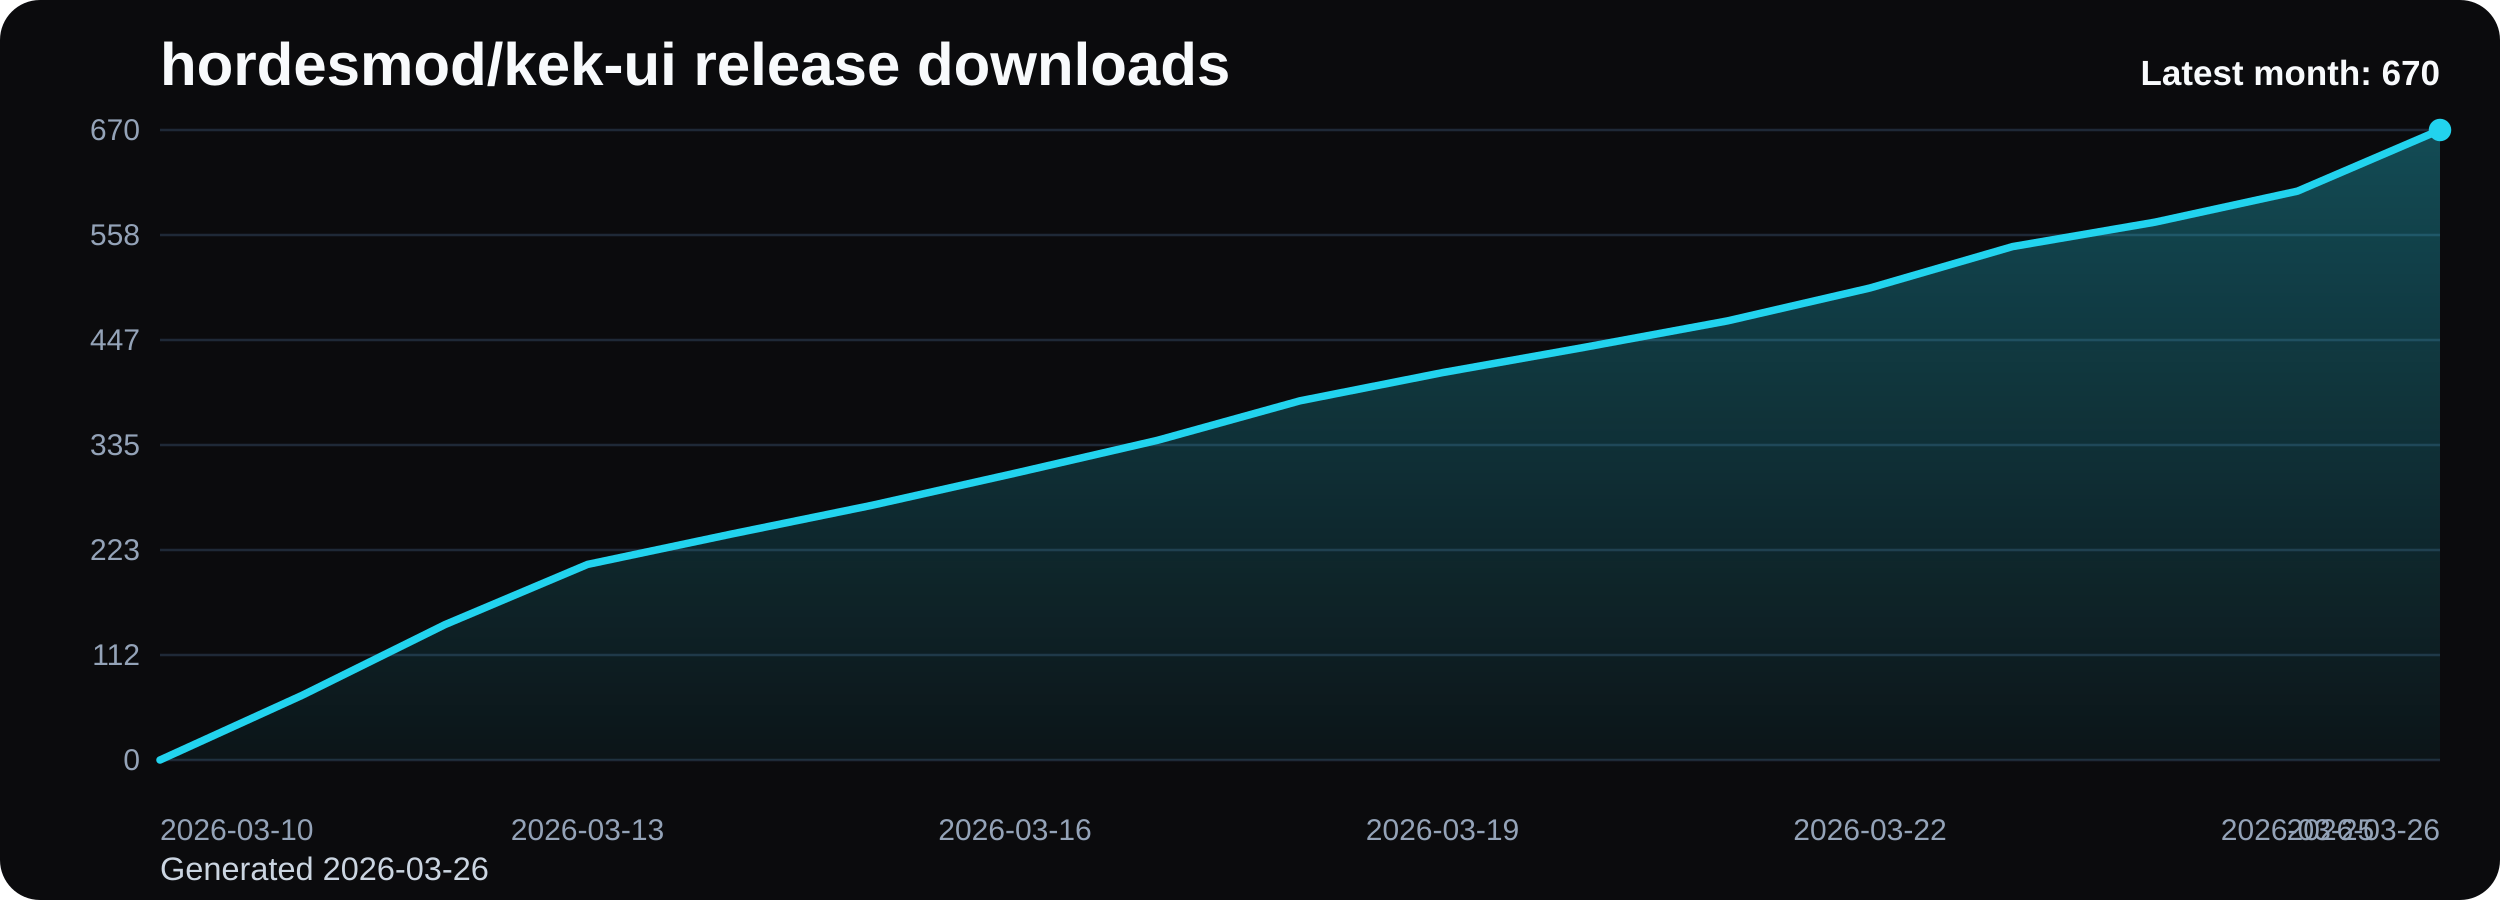
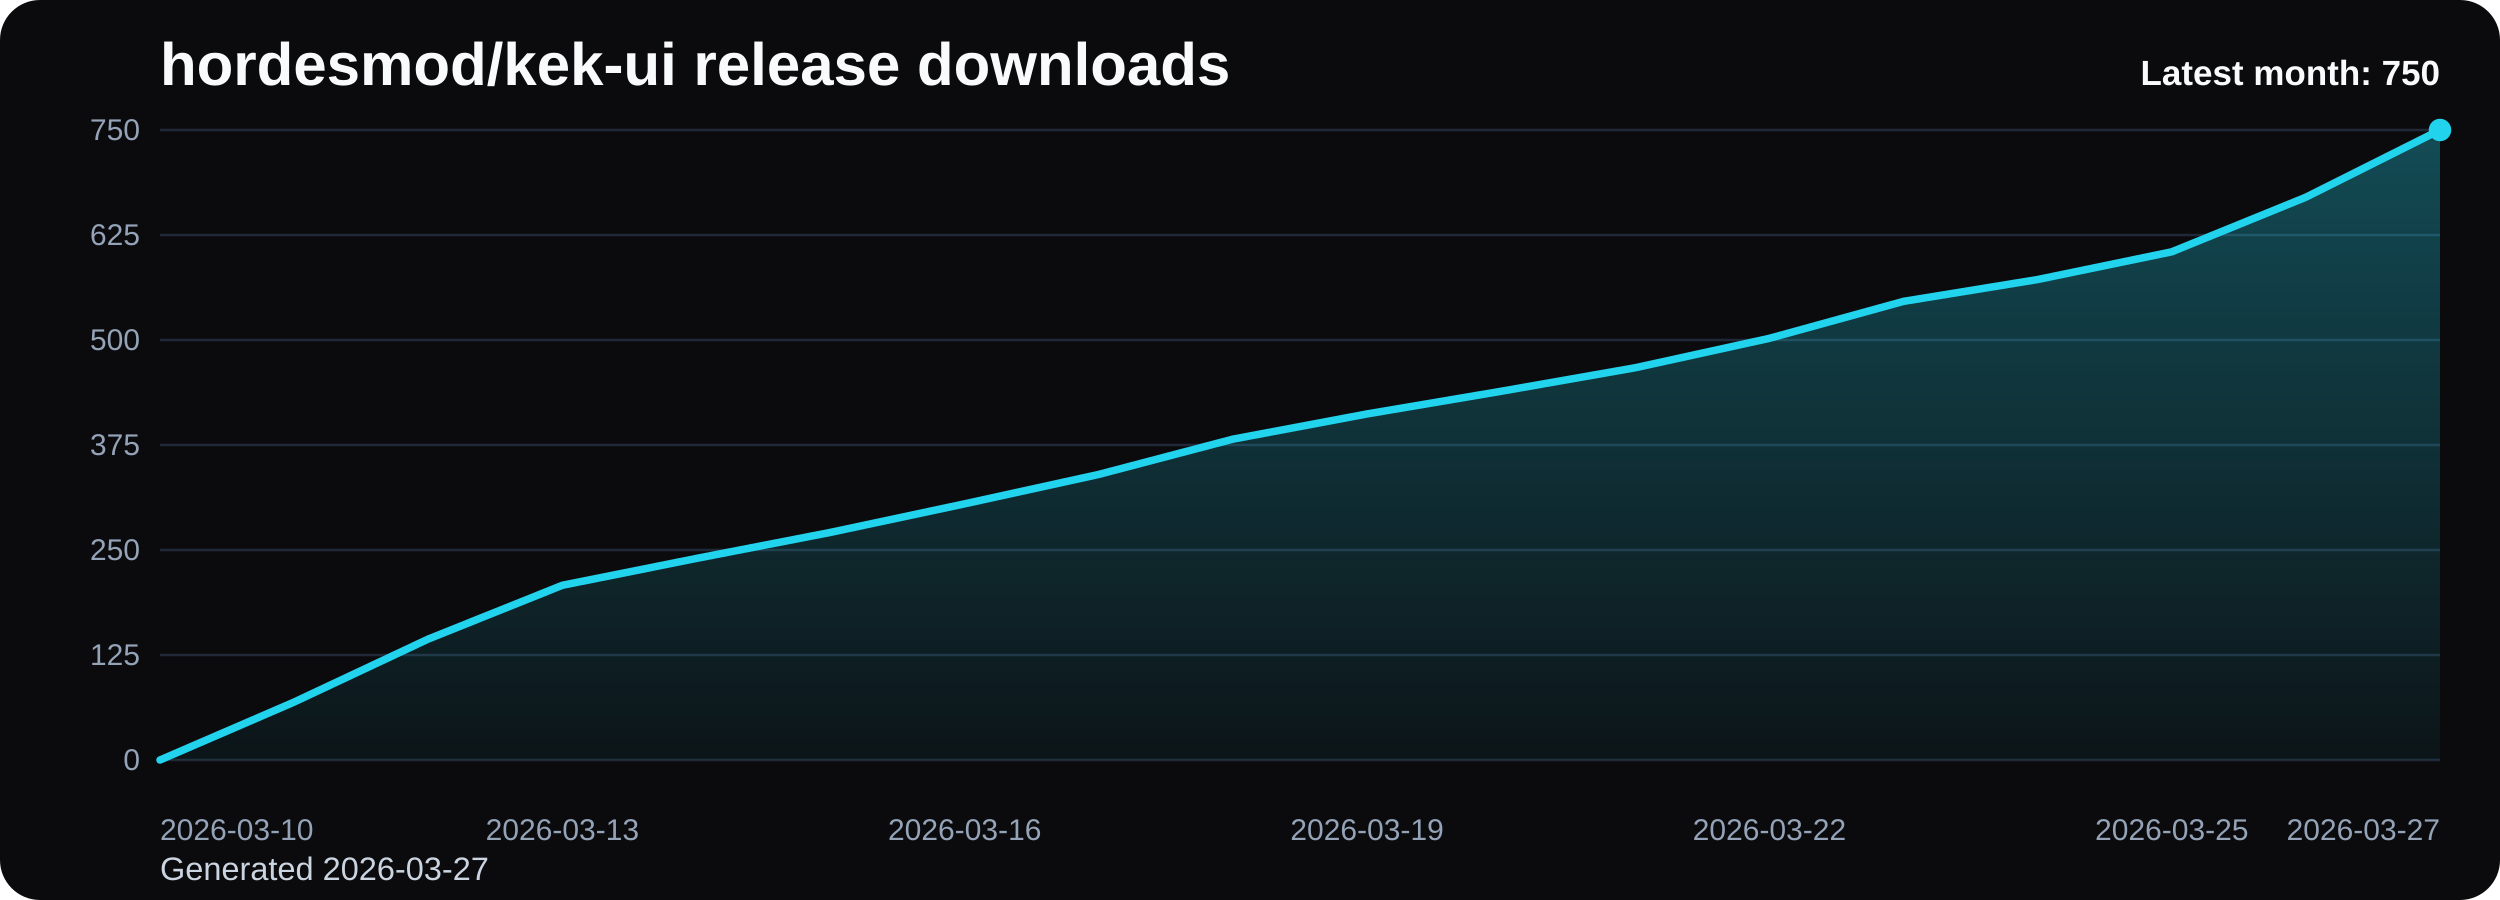
<svg xmlns="http://www.w3.org/2000/svg" viewBox="0 0 1000 360" role="img" aria-label="hordesmod/kek-ui release downloads chart">
  <defs>
    <linearGradient id="fill-monthly-black" x1="0" y1="0" x2="0" y2="1">
      <stop offset="0%" stop-color="#22d3ee" stop-opacity="0.32" />
      <stop offset="100%" stop-color="#22d3ee" stop-opacity="0.05" />
    </linearGradient>
    <style>
      .bg { fill: #0b0b0d; }
      .title { font: 700 24px Arial, sans-serif; fill: #f8fafc; }
      .sub { font: 400 13px Arial, sans-serif; fill: #cbd5e1; }
      .grid { stroke: #1f2937; stroke-width: 1; }
      .axis { font: 400 12px Arial, sans-serif; fill: #94a3b8; }
      .line { fill: none; stroke: #22d3ee; stroke-width: 3; stroke-linecap: round; stroke-linejoin: round; }
      .dot { fill: #22d3ee; }
      .value { font: 600 11px Arial, sans-serif; fill: #cbd5e1; }
      .latest { font: 700 14px Arial, sans-serif; fill: #f8fafc; }
    </style>
  </defs>
  <rect class="bg" x="0" y="0" width="1000" height="360" rx="16" />
  <text class="title" x="64" y="34">hordesmod/kek-ui release downloads</text>
-   <text class="sub" x="64" y="352">Generated 2026-03-26</text>
+   <text class="sub" x="64" y="352">Generated 2026-03-27</text>
  <line x1="64" y1="52.00" x2="976" y2="52.00" class="grid" />
-   <text x="56" y="56.00" text-anchor="end" class="axis">670</text>
+   <text x="56" y="56.00" text-anchor="end" class="axis">750</text>
  <line x1="64" y1="94.00" x2="976" y2="94.00" class="grid" />
-   <text x="56" y="98.00" text-anchor="end" class="axis">558</text>
+   <text x="56" y="98.00" text-anchor="end" class="axis">625</text>
  <line x1="64" y1="136.00" x2="976" y2="136.00" class="grid" />
-   <text x="56" y="140.00" text-anchor="end" class="axis">447</text>
+   <text x="56" y="140.00" text-anchor="end" class="axis">500</text>
  <line x1="64" y1="178.00" x2="976" y2="178.00" class="grid" />
-   <text x="56" y="182.00" text-anchor="end" class="axis">335</text>
+   <text x="56" y="182.00" text-anchor="end" class="axis">375</text>
  <line x1="64" y1="220.00" x2="976" y2="220.00" class="grid" />
-   <text x="56" y="224.00" text-anchor="end" class="axis">223</text>
+   <text x="56" y="224.00" text-anchor="end" class="axis">250</text>
  <line x1="64" y1="262.00" x2="976" y2="262.00" class="grid" />
-   <text x="56" y="266.00" text-anchor="end" class="axis">112</text>
+   <text x="56" y="266.00" text-anchor="end" class="axis">125</text>
  <line x1="64" y1="304.00" x2="976" y2="304.00" class="grid" />
  <text x="56" y="308.00" text-anchor="end" class="axis">0</text>
-   <path d="M 64.00 304 L 64.00 304.00 L 121.00 278.05 L 178.00 249.84 L 235.00 225.77 L 292.00 213.73 L 349.00 202.07 L 406.00 189.28 L 463.00 176.12 L 520.00 160.32 L 577.00 149.04 L 634.00 138.88 L 691.00 128.35 L 748.00 115.19 L 805.00 98.64 L 862.00 88.86 L 919.00 76.45 L 976.00 52.00 L 976.00 304 Z" fill="url(#fill-monthly-black)" />
-   <polyline class="line" points="64.00,304.00 121.00,278.05 178.00,249.84 235.00,225.77 292.00,213.73 349.00,202.07 406.00,189.28 463.00,176.12 520.00,160.32 577.00,149.04 634.00,138.88 691.00,128.35 748.00,115.19 805.00,98.64 862.00,88.86 919.00,76.45 976.00,52.00" />
+   <path d="M 64.00 304 L 64.00 304.00 L 117.65 280.82 L 171.29 255.62 L 224.94 234.11 L 278.59 223.36 L 332.24 212.94 L 385.88 201.52 L 439.53 189.76 L 493.18 175.65 L 546.82 165.57 L 600.47 156.50 L 654.12 147.09 L 707.76 135.33 L 761.41 120.54 L 815.06 111.81 L 868.71 100.72 L 922.35 78.88 L 976.00 52.00 L 976.00 304 Z" fill="url(#fill-monthly-black)" />
+   <polyline class="line" points="64.00,304.00 117.65,280.82 171.29,255.62 224.94,234.11 278.59,223.36 332.24,212.94 385.88,201.52 439.53,189.76 493.18,175.65 546.82,165.57 600.47,156.50 654.12,147.09 707.76,135.33 761.41,120.54 815.06,111.81 868.71,100.72 922.35,78.88 976.00,52.00" />
  <circle class="dot" cx="976.00" cy="52.00" r="4.5" />
  <text class="axis" x="64.00" y="336" text-anchor="start">2026-03-10</text>
-   <text class="axis" x="235.00" y="336" text-anchor="middle">2026-03-13</text>
-   <text class="axis" x="406.00" y="336" text-anchor="middle">2026-03-16</text>
-   <text class="axis" x="577.00" y="336" text-anchor="middle">2026-03-19</text>
-   <text class="axis" x="748.00" y="336" text-anchor="middle">2026-03-22</text>
-   <text class="axis" x="919.00" y="336" text-anchor="middle">2026-03-25</text>
-   <text class="axis" x="976.00" y="336" text-anchor="end">2026-03-26</text>
-   <text class="latest" x="976" y="34" text-anchor="end">Latest month: 670</text>
+   <text class="axis" x="224.94" y="336" text-anchor="middle">2026-03-13</text>
+   <text class="axis" x="385.88" y="336" text-anchor="middle">2026-03-16</text>
+   <text class="axis" x="546.82" y="336" text-anchor="middle">2026-03-19</text>
+   <text class="axis" x="707.76" y="336" text-anchor="middle">2026-03-22</text>
+   <text class="axis" x="868.71" y="336" text-anchor="middle">2026-03-25</text>
+   <text class="axis" x="976.00" y="336" text-anchor="end">2026-03-27</text>
+   <text class="latest" x="976" y="34" text-anchor="end">Latest month: 750</text>
</svg>
